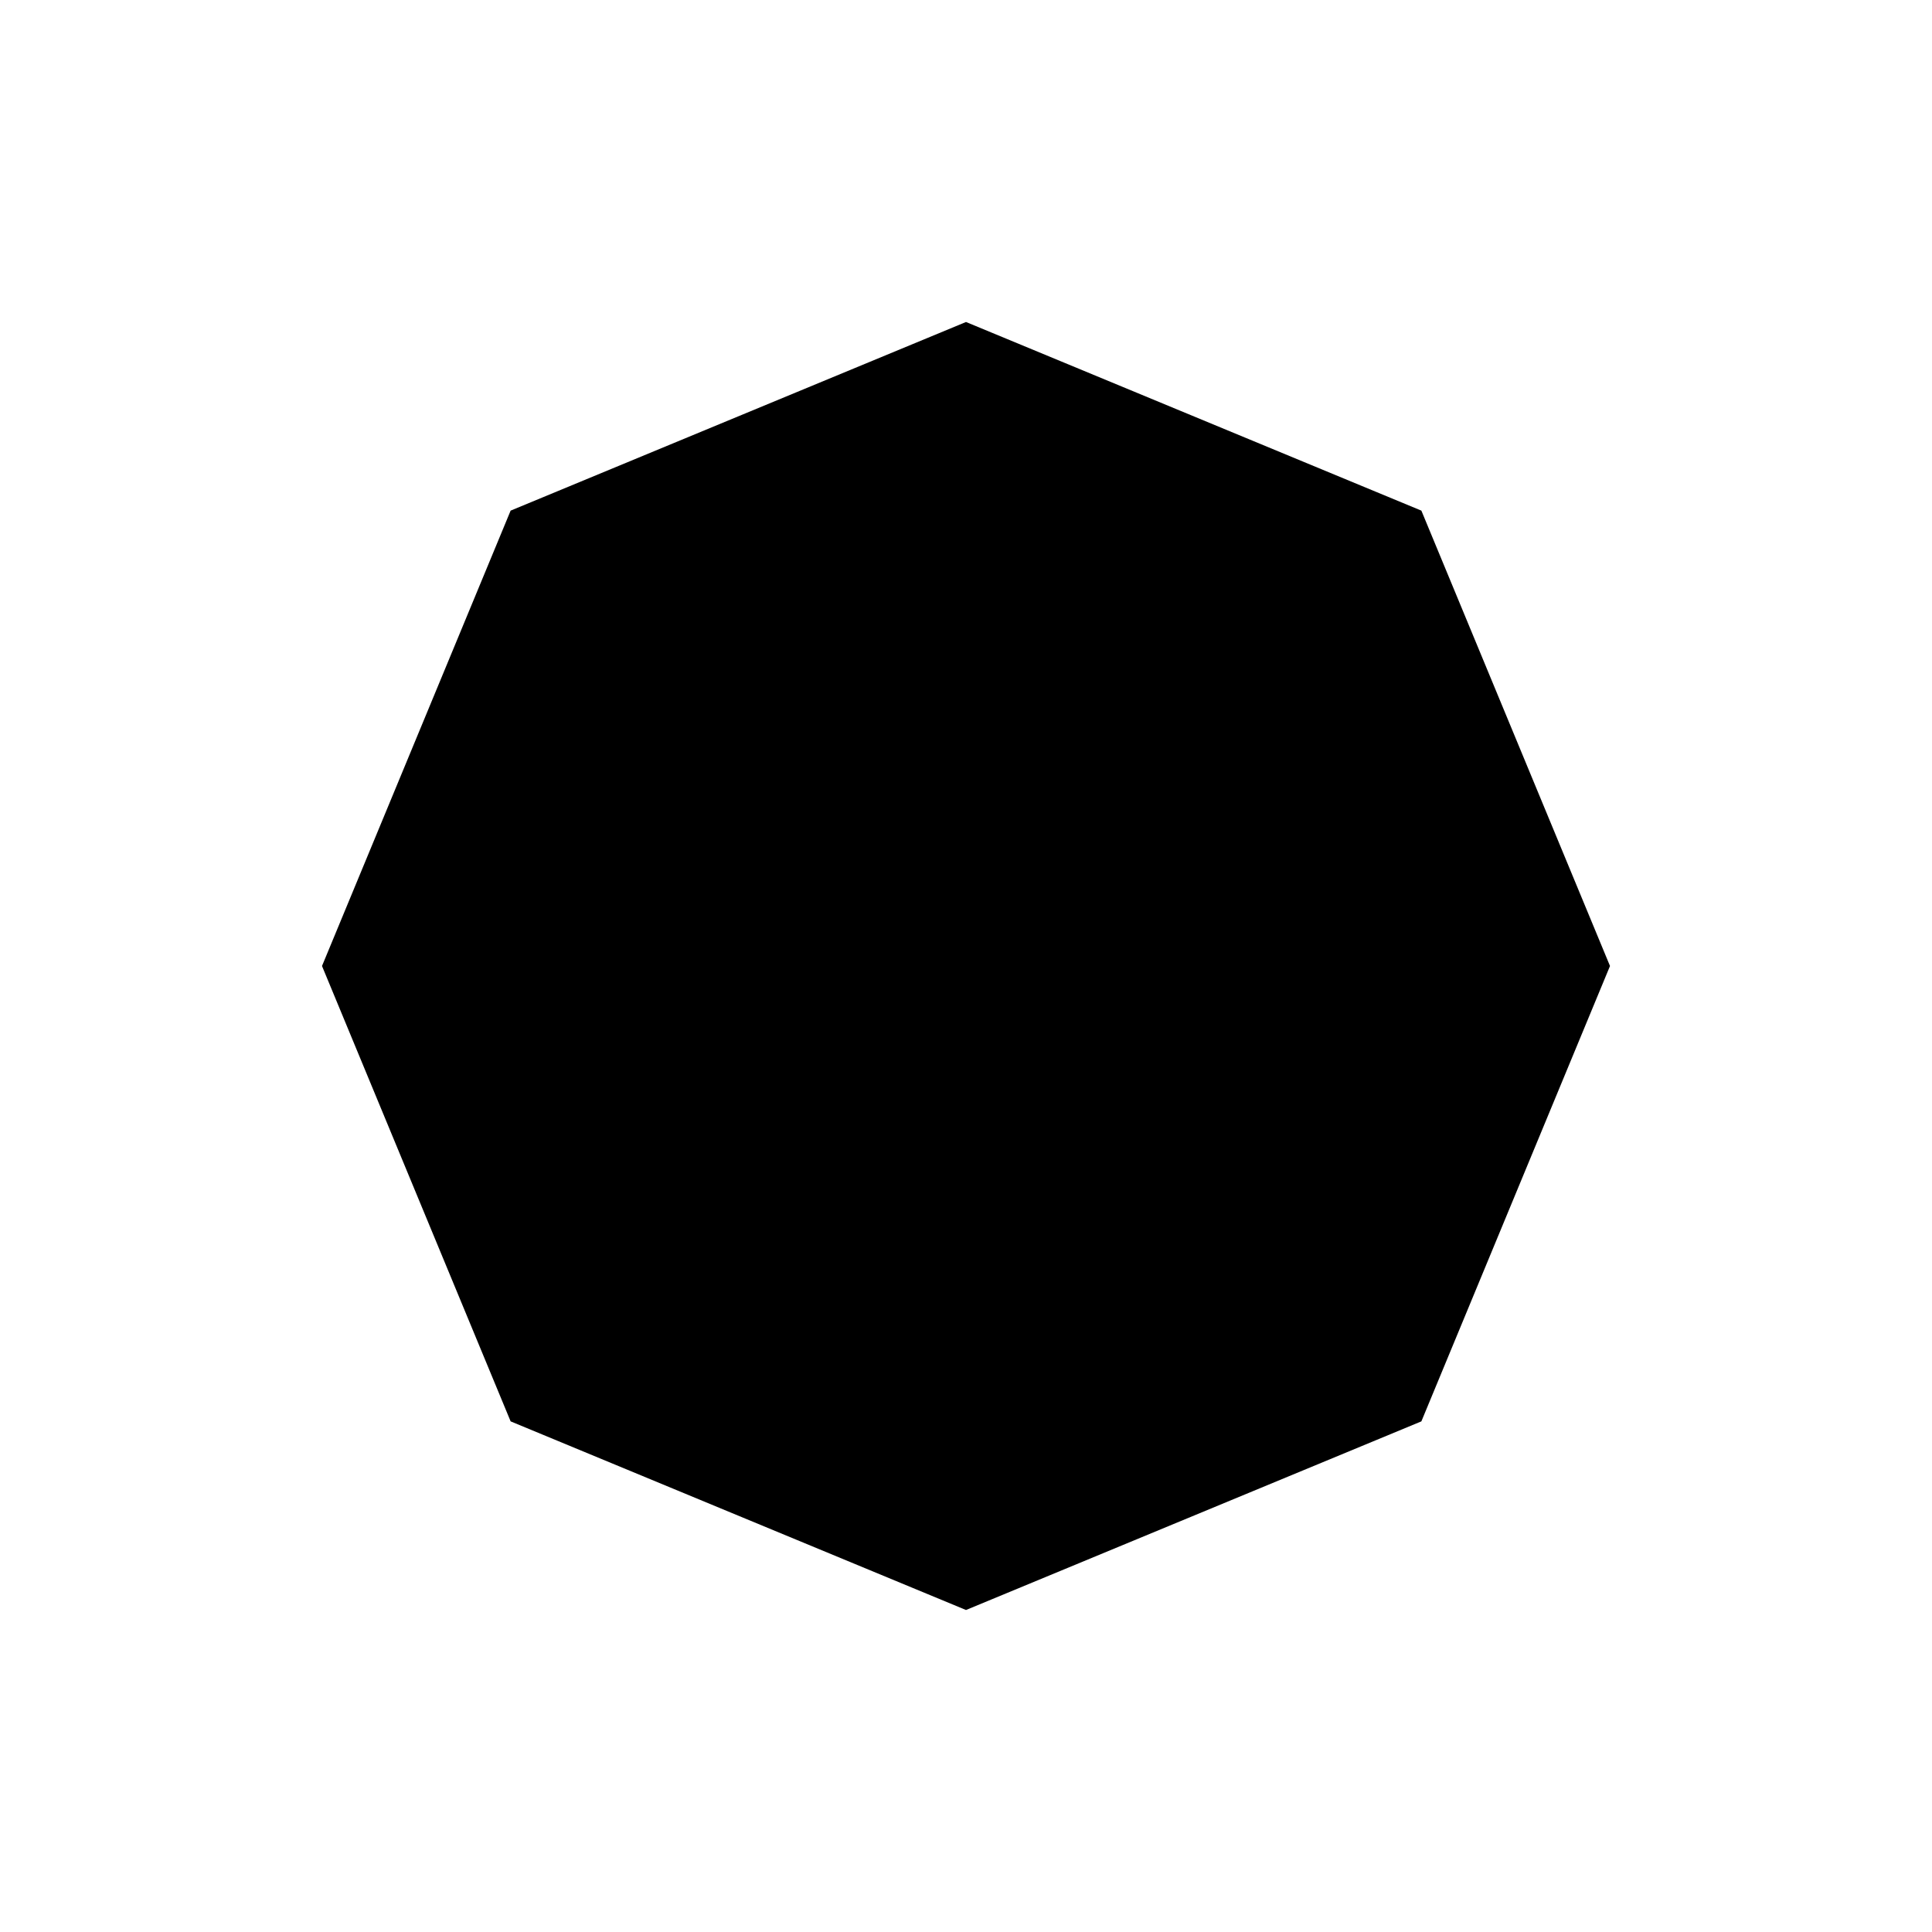
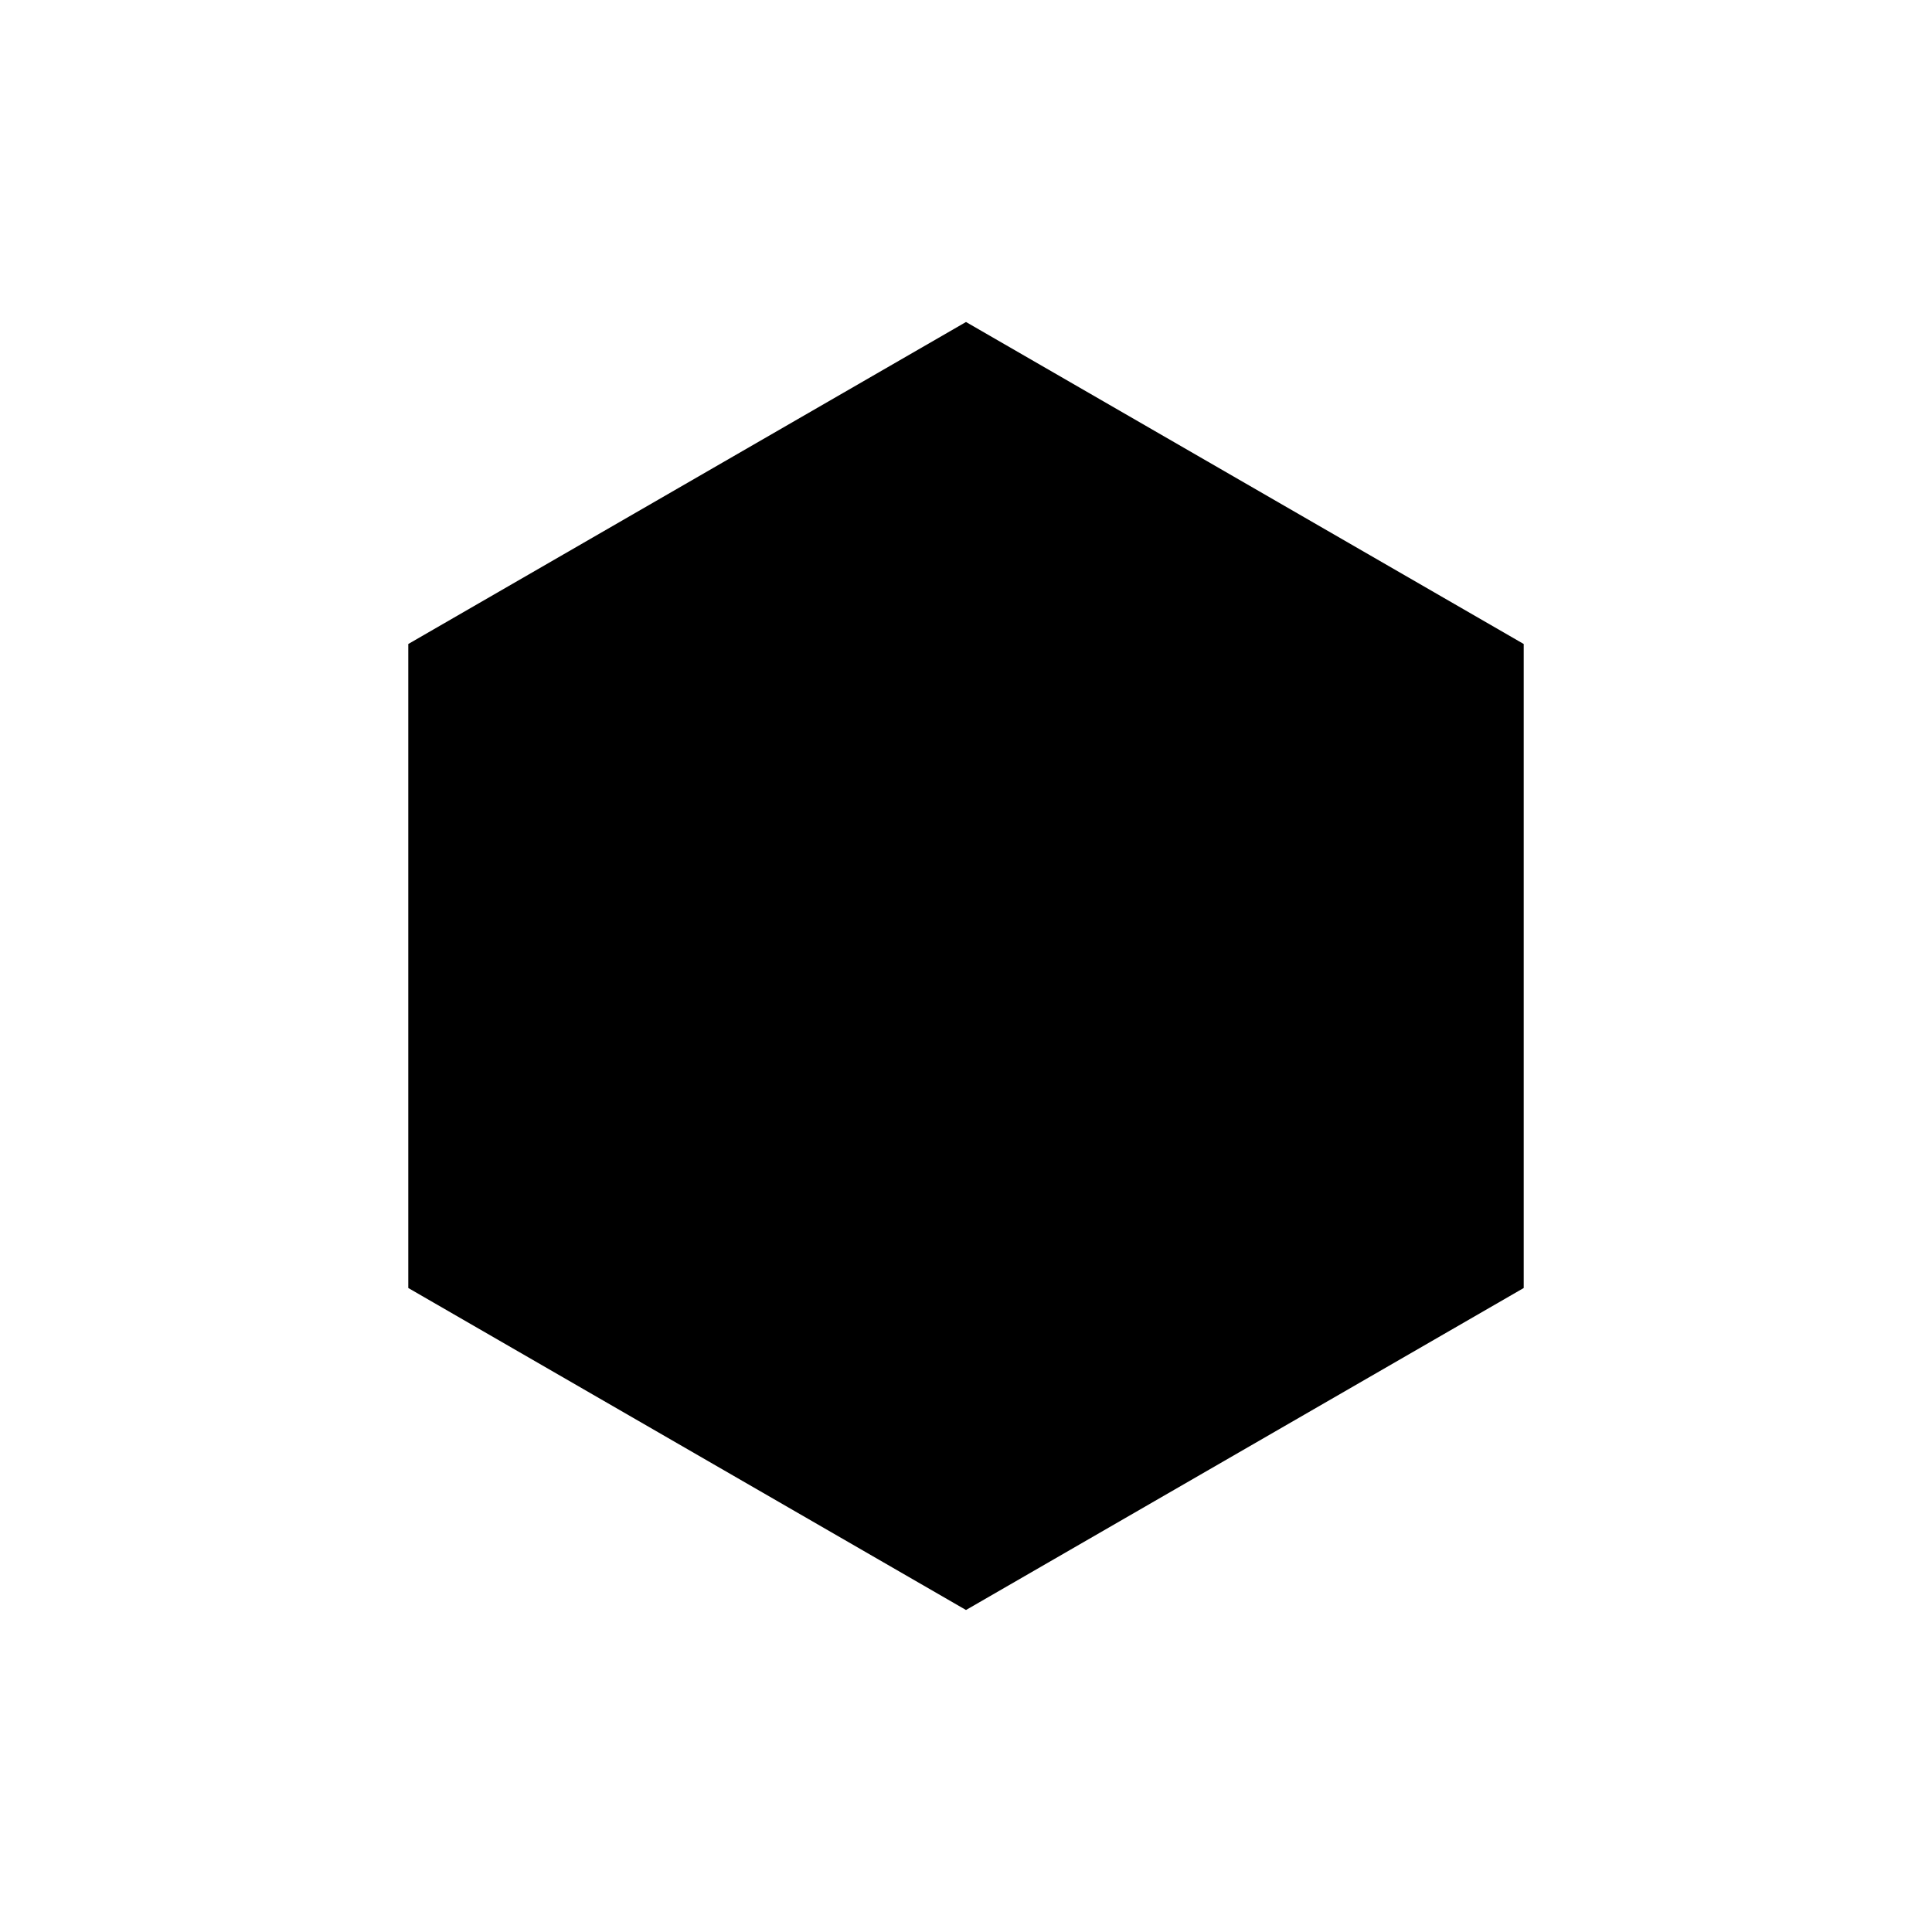
<svg xmlns="http://www.w3.org/2000/svg" width="150" height="150" id="svg">
-   <polygon id="poly" points="39.645,39.645 25,75 39.645,110.355 75,125 110.355,110.355 125,75 110.355,39.645 75,25 " />
+   <polygon id="poly" points="31.699,50 31.699,100 75,125 118.301,100 118.301,50 75,25 " />
</svg>
